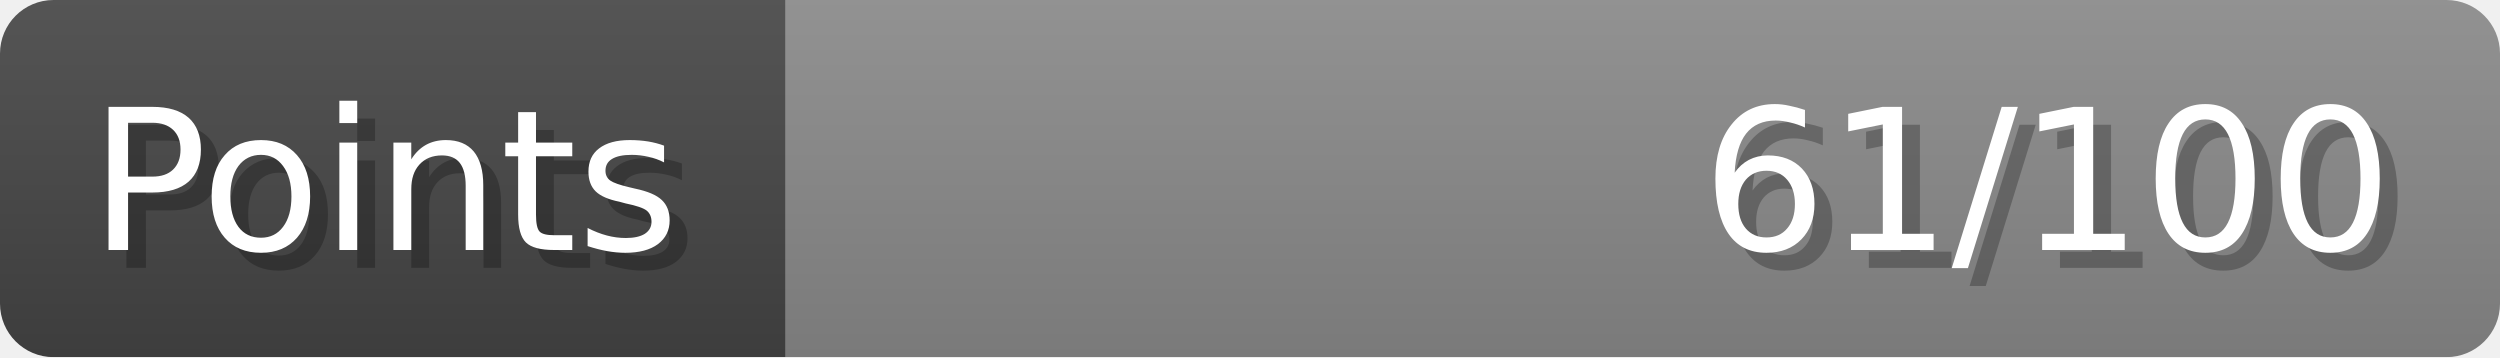
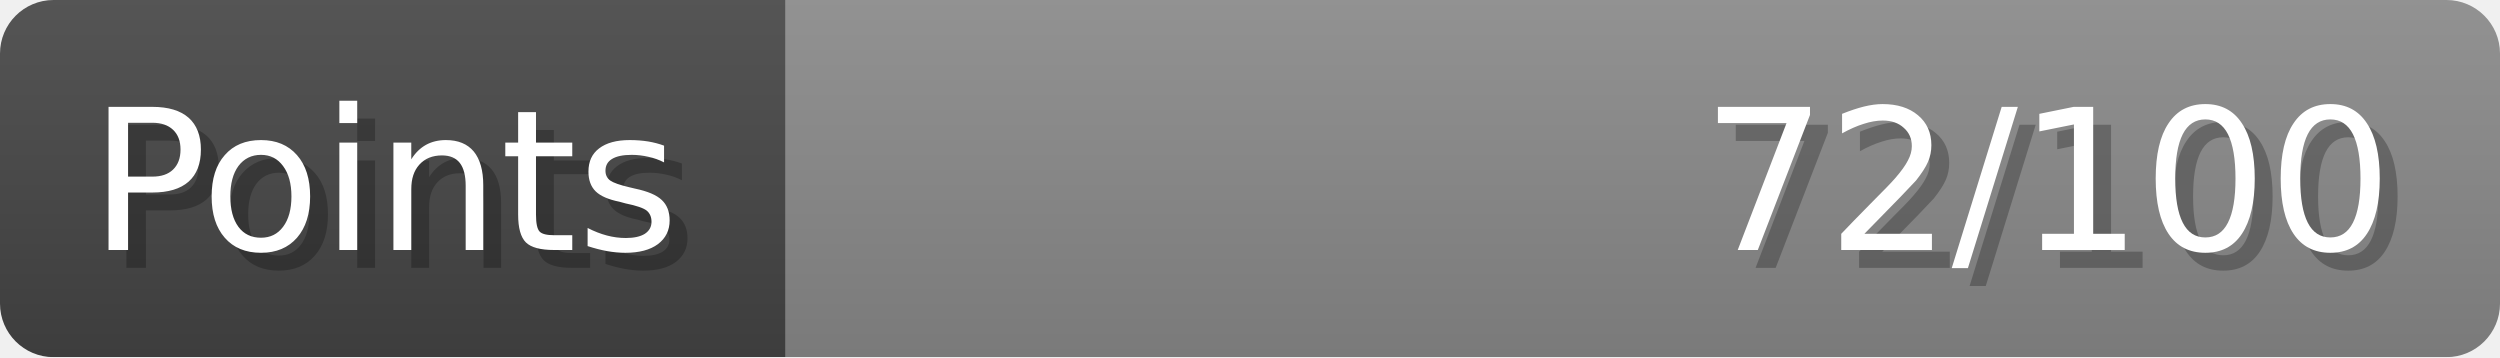
- <svg xmlns="http://www.w3.org/2000/svg" width="140px" height="20px" role="img" aria-label="Points: 61/100">
+ <svg xmlns="http://www.w3.org/2000/svg" width="140px" height="20px" role="img" aria-label="Points: 72/100">
  <linearGradient id="a" x2="0" y2="100%">
    <stop offset="0" stop-opacity=".1" stop-color="#EEE" />
    <stop offset="1" stop-opacity=".1" />
  </linearGradient>
  <mask id="m">
    <rect width="100%" height="100%" rx="3" fill="#FFF" />
  </mask>
  <g mask="url(#m)">
    <rect x="0" y="0" width="44" height="20" fill="#444" />
    <svg x="44" y="0" width="96" height="20">
      <rect width="100%" height="100%" fill="#888888" />
      <rect width="0%" height="100%" fill="#33CC11" transform="">
-         <animate attributeName="width" begin="0.5s" dur="600ms" from="0%" to="61%" repeatCount="1" fill="freeze" calcMode="spline" keyTimes="0; 1" keySplines="0.3, 0.61, 0.355, 1" />
+         <animate attributeName="width" begin="0.5s" dur="600ms" from="0%" to="72%" repeatCount="1" fill="freeze" calcMode="spline" keyTimes="0; 1" keySplines="0.3, 0.61, 0.355, 1" />
      </rect>
    </svg>
    <rect width="140" height="20" fill="url(#a)" />
  </g>
  <g aria-hidden="true" font-size="11" font-family="Verdana, DejaVu Sans, sans-serif" fill="#FFFFFF">
    <text x="6" y="15" fill="#000" opacity="0.25">Points</text>
    <text x="5" y="14">Points</text>
-     <text x="135" y="15" fill="#000" opacity="0.25" text-anchor="end">61/100</text>
-     <text x="134" y="14" text-anchor="end">61/100</text>
+     <text x="135" y="15" fill="#000" opacity="0.25" text-anchor="end">72/100</text>
+     <text x="134" y="14" text-anchor="end">72/100</text>
  </g>
</svg>
